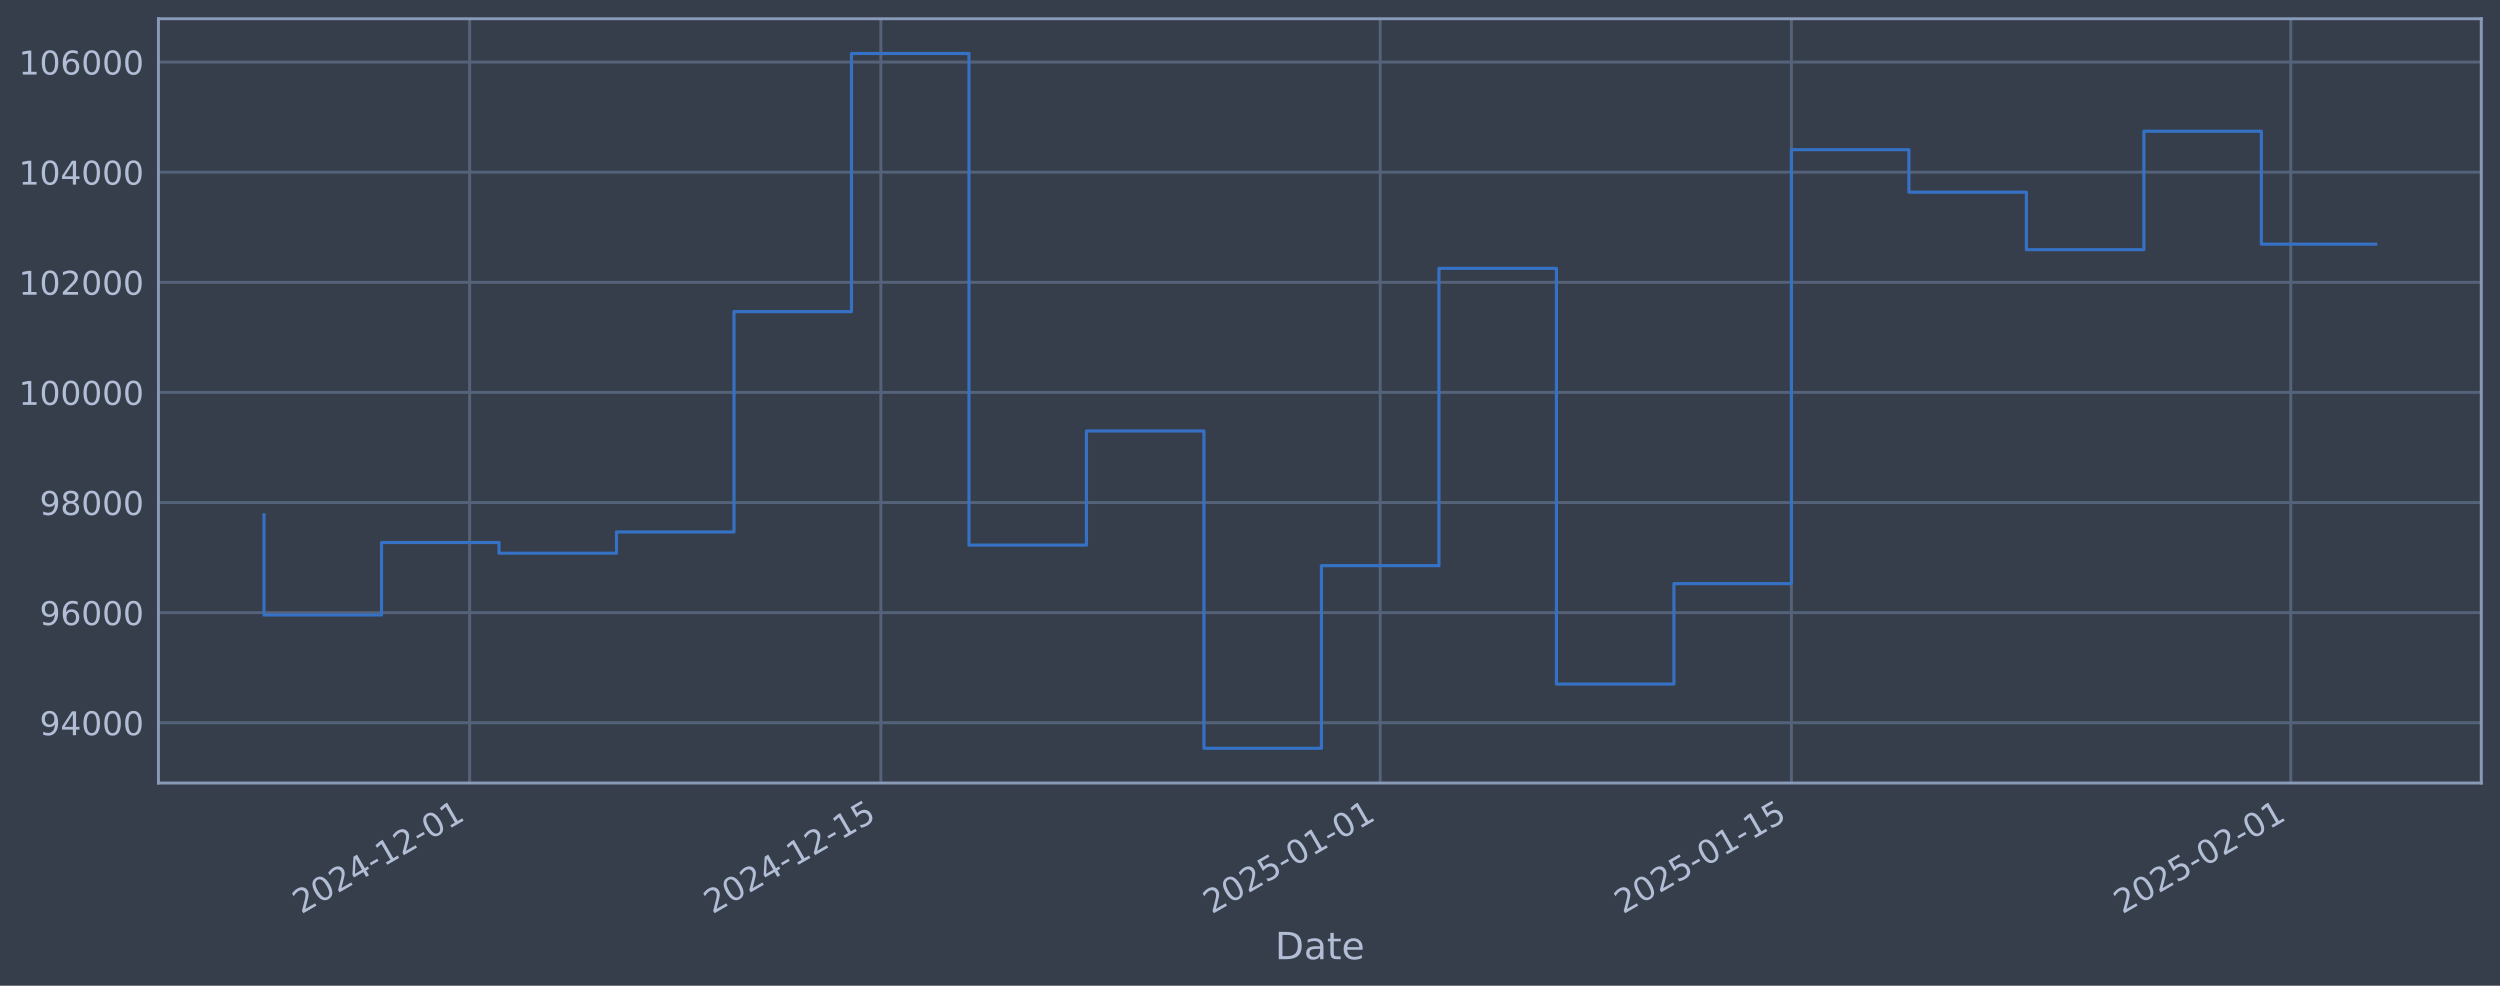
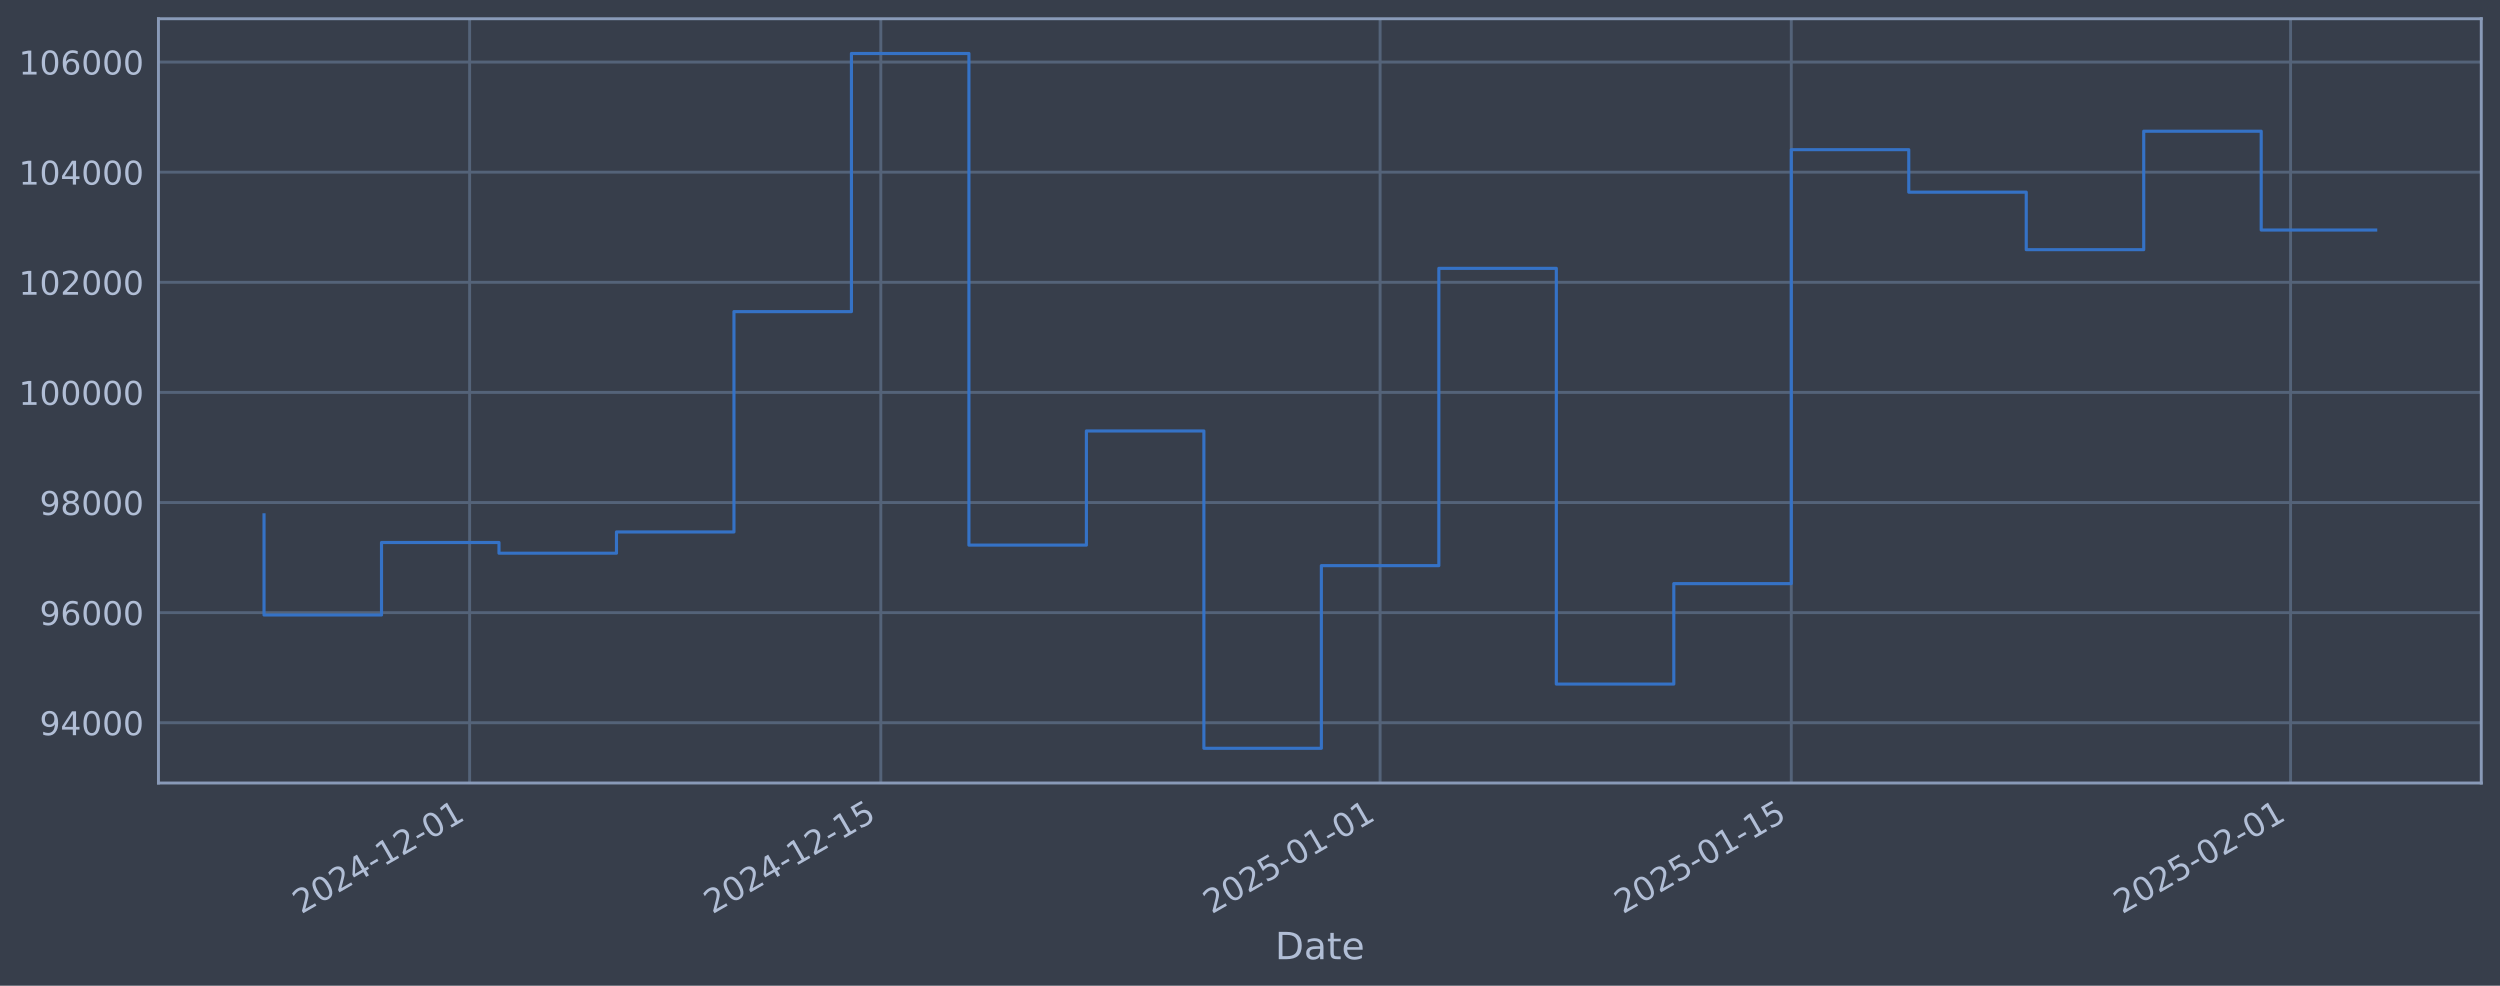
<svg xmlns="http://www.w3.org/2000/svg" xmlns:xlink="http://www.w3.org/1999/xlink" width="960.9pt" height="378.87pt" viewBox="0 0 960.9 378.87" version="1.1">
  <defs>
    <style type="text/css">*{stroke-linejoin: round; stroke-linecap: butt}</style>
  </defs>
  <g id="figure_1">
    <g id="patch_1">
      <path d="M 0 378.87  L 960.9 378.87  L 960.9 0  L 0 0  z " style="fill: #373e4b" />
    </g>
    <g id="axes_1">
      <g id="patch_2">
        <path d="M 60.901 300.96  L 953.701 300.96  L 953.701 7.2  L 60.901 7.2  z " style="fill: #373e4b" />
      </g>
      <g id="matplotlib.axis_1">
        <g id="xtick_1">
          <g id="line2d_1">
-             <path d="M 180.51 300.96  L 180.51 7.2  " clip-path="url(#p1ed2a80aaf)" style="fill: none; stroke: #546379; stroke-width: 1.12; stroke-linecap: square" />
+             <path d="M 180.504 300.96  L 180.504 7.2  " clip-path="url(#pf825a3617a)" style="fill: none; stroke: #546379; stroke-width: 1.12; stroke-linecap: square" />
          </g>
          <g id="line2d_2" />
          <g id="text_1">
-             <g style="fill: #b1bed6" transform="translate(115.7846 351.4642) rotate(-30) scale(0.126 -0.126)">
+             <g style="fill: #b1bed6" transform="translate(115.778 351.4642) rotate(-30) scale(0.126 -0.126)">
              <defs>
                <path id="DejaVuSans-32" d="M 1228 531  L 3431 531  L 3431 0  L 469 0  L 469 531  Q 828 903 1448 1529  Q 2069 2156 2228 2338  Q 2531 2678 2651 2914  Q 2772 3150 2772 3378  Q 2772 3750 2511 3984  Q 2250 4219 1831 4219  Q 1534 4219 1204 4116  Q 875 4013 500 3803  L 500 4441  Q 881 4594 1212 4672  Q 1544 4750 1819 4750  Q 2544 4750 2975 4387  Q 3406 4025 3406 3419  Q 3406 3131 3298 2873  Q 3191 2616 2906 2266  Q 2828 2175 2409 1742  Q 1991 1309 1228 531  z " transform="scale(0.015625)" />
                <path id="DejaVuSans-30" d="M 2034 4250  Q 1547 4250 1301 3770  Q 1056 3291 1056 2328  Q 1056 1369 1301 889  Q 1547 409 2034 409  Q 2525 409 2770 889  Q 3016 1369 3016 2328  Q 3016 3291 2770 3770  Q 2525 4250 2034 4250  z M 2034 4750  Q 2819 4750 3233 4129  Q 3647 3509 3647 2328  Q 3647 1150 3233 529  Q 2819 -91 2034 -91  Q 1250 -91 836 529  Q 422 1150 422 2328  Q 422 3509 836 4129  Q 1250 4750 2034 4750  z " transform="scale(0.015625)" />
                <path id="DejaVuSans-34" d="M 2419 4116  L 825 1625  L 2419 1625  L 2419 4116  z M 2253 4666  L 3047 4666  L 3047 1625  L 3713 1625  L 3713 1100  L 3047 1100  L 3047 0  L 2419 0  L 2419 1100  L 313 1100  L 313 1709  L 2253 4666  z " transform="scale(0.015625)" />
                <path id="DejaVuSans-2d" d="M 313 2009  L 1997 2009  L 1997 1497  L 313 1497  L 313 2009  z " transform="scale(0.015625)" />
                <path id="DejaVuSans-31" d="M 794 531  L 1825 531  L 1825 4091  L 703 3866  L 703 4441  L 1819 4666  L 2450 4666  L 2450 531  L 3481 531  L 3481 0  L 794 0  L 794 531  z " transform="scale(0.015625)" />
              </defs>
              <use xlink:href="#DejaVuSans-32" />
              <use xlink:href="#DejaVuSans-30" transform="translate(63.62305 0)" />
              <use xlink:href="#DejaVuSans-32" transform="translate(127.2461 0)" />
              <use xlink:href="#DejaVuSans-34" transform="translate(190.8691 0)" />
              <use xlink:href="#DejaVuSans-2d" transform="translate(254.4922 0)" />
              <use xlink:href="#DejaVuSans-31" transform="translate(290.5762 0)" />
              <use xlink:href="#DejaVuSans-32" transform="translate(354.1992 0)" />
              <use xlink:href="#DejaVuSans-2d" transform="translate(417.8223 0)" />
              <use xlink:href="#DejaVuSans-30" transform="translate(453.9062 0)" />
              <use xlink:href="#DejaVuSans-31" transform="translate(517.5293 0)" />
            </g>
          </g>
        </g>
        <g id="xtick_2">
          <g id="line2d_3">
-             <path d="M 338.566 300.96  L 338.566 7.2  " clip-path="url(#p1ed2a80aaf)" style="fill: none; stroke: #546379; stroke-width: 1.12; stroke-linecap: square" />
+             <path d="M 338.546 300.96  L 338.546 7.2  " clip-path="url(#pf825a3617a)" style="fill: none; stroke: #546379; stroke-width: 1.12; stroke-linecap: square" />
          </g>
          <g id="line2d_4" />
          <g id="text_2">
-             <g style="fill: #b1bed6" transform="translate(273.8401 351.4642) rotate(-30) scale(0.126 -0.126)">
+             <g style="fill: #b1bed6" transform="translate(273.8205 351.4642) rotate(-30) scale(0.126 -0.126)">
              <defs>
                <path id="DejaVuSans-35" d="M 691 4666  L 3169 4666  L 3169 4134  L 1269 4134  L 1269 2991  Q 1406 3038 1543 3061  Q 1681 3084 1819 3084  Q 2600 3084 3056 2656  Q 3513 2228 3513 1497  Q 3513 744 3044 326  Q 2575 -91 1722 -91  Q 1428 -91 1123 -41  Q 819 9 494 109  L 494 744  Q 775 591 1075 516  Q 1375 441 1709 441  Q 2250 441 2565 725  Q 2881 1009 2881 1497  Q 2881 1984 2565 2268  Q 2250 2553 1709 2553  Q 1456 2553 1204 2497  Q 953 2441 691 2322  L 691 4666  z " transform="scale(0.015625)" />
              </defs>
              <use xlink:href="#DejaVuSans-32" />
              <use xlink:href="#DejaVuSans-30" transform="translate(63.62305 0)" />
              <use xlink:href="#DejaVuSans-32" transform="translate(127.2461 0)" />
              <use xlink:href="#DejaVuSans-34" transform="translate(190.8691 0)" />
              <use xlink:href="#DejaVuSans-2d" transform="translate(254.4922 0)" />
              <use xlink:href="#DejaVuSans-31" transform="translate(290.5762 0)" />
              <use xlink:href="#DejaVuSans-32" transform="translate(354.1992 0)" />
              <use xlink:href="#DejaVuSans-2d" transform="translate(417.8223 0)" />
              <use xlink:href="#DejaVuSans-31" transform="translate(453.9062 0)" />
              <use xlink:href="#DejaVuSans-35" transform="translate(517.5293 0)" />
            </g>
          </g>
        </g>
        <g id="xtick_3">
          <g id="line2d_5">
-             <path d="M 530.49 300.96  L 530.49 7.2  " clip-path="url(#p1ed2a80aaf)" style="fill: none; stroke: #546379; stroke-width: 1.12; stroke-linecap: square" />
+             <path d="M 530.455 300.96  L 530.455 7.2  " clip-path="url(#pf825a3617a)" style="fill: none; stroke: #546379; stroke-width: 1.12; stroke-linecap: square" />
          </g>
          <g id="line2d_6" />
          <g id="text_3">
-             <g style="fill: #b1bed6" transform="translate(465.7646 351.4642) rotate(-30) scale(0.126 -0.126)">
+             <g style="fill: #b1bed6" transform="translate(465.7291 351.4642) rotate(-30) scale(0.126 -0.126)">
              <use xlink:href="#DejaVuSans-32" />
              <use xlink:href="#DejaVuSans-30" transform="translate(63.62305 0)" />
              <use xlink:href="#DejaVuSans-32" transform="translate(127.2461 0)" />
              <use xlink:href="#DejaVuSans-35" transform="translate(190.8691 0)" />
              <use xlink:href="#DejaVuSans-2d" transform="translate(254.4922 0)" />
              <use xlink:href="#DejaVuSans-30" transform="translate(290.5762 0)" />
              <use xlink:href="#DejaVuSans-31" transform="translate(354.1992 0)" />
              <use xlink:href="#DejaVuSans-2d" transform="translate(417.8223 0)" />
              <use xlink:href="#DejaVuSans-30" transform="translate(453.9062 0)" />
              <use xlink:href="#DejaVuSans-31" transform="translate(517.5293 0)" />
            </g>
          </g>
        </g>
        <g id="xtick_4">
          <g id="line2d_7">
-             <path d="M 688.546 300.96  L 688.546 7.2  " clip-path="url(#p1ed2a80aaf)" style="fill: none; stroke: #546379; stroke-width: 1.12; stroke-linecap: square" />
+             <path d="M 688.497 300.96  L 688.497 7.2  " clip-path="url(#pf825a3617a)" style="fill: none; stroke: #546379; stroke-width: 1.12; stroke-linecap: square" />
          </g>
          <g id="line2d_8" />
          <g id="text_4">
-             <g style="fill: #b1bed6" transform="translate(623.8201 351.4642) rotate(-30) scale(0.126 -0.126)">
+             <g style="fill: #b1bed6" transform="translate(623.7716 351.4642) rotate(-30) scale(0.126 -0.126)">
              <use xlink:href="#DejaVuSans-32" />
              <use xlink:href="#DejaVuSans-30" transform="translate(63.62305 0)" />
              <use xlink:href="#DejaVuSans-32" transform="translate(127.2461 0)" />
              <use xlink:href="#DejaVuSans-35" transform="translate(190.8691 0)" />
              <use xlink:href="#DejaVuSans-2d" transform="translate(254.4922 0)" />
              <use xlink:href="#DejaVuSans-30" transform="translate(290.5762 0)" />
              <use xlink:href="#DejaVuSans-31" transform="translate(354.1992 0)" />
              <use xlink:href="#DejaVuSans-2d" transform="translate(417.8223 0)" />
              <use xlink:href="#DejaVuSans-31" transform="translate(453.9062 0)" />
              <use xlink:href="#DejaVuSans-35" transform="translate(517.5293 0)" />
            </g>
          </g>
        </g>
        <g id="xtick_5">
          <g id="line2d_9">
-             <path d="M 880.47 300.96  L 880.47 7.2  " clip-path="url(#p1ed2a80aaf)" style="fill: none; stroke: #546379; stroke-width: 1.12; stroke-linecap: square" />
+             <path d="M 880.406 300.96  L 880.406 7.2  " clip-path="url(#pf825a3617a)" style="fill: none; stroke: #546379; stroke-width: 1.12; stroke-linecap: square" />
          </g>
          <g id="line2d_10" />
          <g id="text_5">
-             <g style="fill: #b1bed6" transform="translate(815.7447 351.4642) rotate(-30) scale(0.126 -0.126)">
+             <g style="fill: #b1bed6" transform="translate(815.6802 351.4642) rotate(-30) scale(0.126 -0.126)">
              <use xlink:href="#DejaVuSans-32" />
              <use xlink:href="#DejaVuSans-30" transform="translate(63.62305 0)" />
              <use xlink:href="#DejaVuSans-32" transform="translate(127.2461 0)" />
              <use xlink:href="#DejaVuSans-35" transform="translate(190.8691 0)" />
              <use xlink:href="#DejaVuSans-2d" transform="translate(254.4922 0)" />
              <use xlink:href="#DejaVuSans-30" transform="translate(290.5762 0)" />
              <use xlink:href="#DejaVuSans-32" transform="translate(354.1992 0)" />
              <use xlink:href="#DejaVuSans-2d" transform="translate(417.8223 0)" />
              <use xlink:href="#DejaVuSans-30" transform="translate(453.9062 0)" />
              <use xlink:href="#DejaVuSans-31" transform="translate(517.5293 0)" />
            </g>
          </g>
        </g>
        <g id="text_6">
          <g style="fill: #b1bed6" transform="translate(490.0914 368.6753) scale(0.144 -0.144)">
            <defs>
              <path id="DejaVuSans-44" d="M 1259 4147  L 1259 519  L 2022 519  Q 2988 519 3436 956  Q 3884 1394 3884 2338  Q 3884 3275 3436 3711  Q 2988 4147 2022 4147  L 1259 4147  z M 628 4666  L 1925 4666  Q 3281 4666 3915 4102  Q 4550 3538 4550 2338  Q 4550 1131 3912 565  Q 3275 0 1925 0  L 628 0  L 628 4666  z " transform="scale(0.015625)" />
              <path id="DejaVuSans-61" d="M 2194 1759  Q 1497 1759 1228 1600  Q 959 1441 959 1056  Q 959 750 1161 570  Q 1363 391 1709 391  Q 2188 391 2477 730  Q 2766 1069 2766 1631  L 2766 1759  L 2194 1759  z M 3341 1997  L 3341 0  L 2766 0  L 2766 531  Q 2569 213 2275 61  Q 1981 -91 1556 -91  Q 1019 -91 701 211  Q 384 513 384 1019  Q 384 1609 779 1909  Q 1175 2209 1959 2209  L 2766 2209  L 2766 2266  Q 2766 2663 2505 2880  Q 2244 3097 1772 3097  Q 1472 3097 1187 3025  Q 903 2953 641 2809  L 641 3341  Q 956 3463 1253 3523  Q 1550 3584 1831 3584  Q 2591 3584 2966 3190  Q 3341 2797 3341 1997  z " transform="scale(0.015625)" />
              <path id="DejaVuSans-74" d="M 1172 4494  L 1172 3500  L 2356 3500  L 2356 3053  L 1172 3053  L 1172 1153  Q 1172 725 1289 603  Q 1406 481 1766 481  L 2356 481  L 2356 0  L 1766 0  Q 1100 0 847 248  Q 594 497 594 1153  L 594 3053  L 172 3053  L 172 3500  L 594 3500  L 594 4494  L 1172 4494  z " transform="scale(0.015625)" />
              <path id="DejaVuSans-65" d="M 3597 1894  L 3597 1613  L 953 1613  Q 991 1019 1311 708  Q 1631 397 2203 397  Q 2534 397 2845 478  Q 3156 559 3463 722  L 3463 178  Q 3153 47 2828 -22  Q 2503 -91 2169 -91  Q 1331 -91 842 396  Q 353 884 353 1716  Q 353 2575 817 3079  Q 1281 3584 2069 3584  Q 2775 3584 3186 3129  Q 3597 2675 3597 1894  z M 3022 2063  Q 3016 2534 2758 2815  Q 2500 3097 2075 3097  Q 1594 3097 1305 2825  Q 1016 2553 972 2059  L 3022 2063  z " transform="scale(0.015625)" />
            </defs>
            <use xlink:href="#DejaVuSans-44" />
            <use xlink:href="#DejaVuSans-61" transform="translate(77.00195 0)" />
            <use xlink:href="#DejaVuSans-74" transform="translate(138.2812 0)" />
            <use xlink:href="#DejaVuSans-65" transform="translate(177.4902 0)" />
          </g>
        </g>
      </g>
      <g id="matplotlib.axis_2">
        <g id="ytick_1">
          <g id="line2d_11">
-             <path d="M 60.901 277.797  L 953.701 277.797  " clip-path="url(#p1ed2a80aaf)" style="fill: none; stroke: #546379; stroke-width: 1.12; stroke-linecap: square" />
+             <path d="M 60.901 277.797  L 953.701 277.797  " clip-path="url(#pf825a3617a)" style="fill: none; stroke: #546379; stroke-width: 1.12; stroke-linecap: square" />
          </g>
          <g id="line2d_12" />
          <g id="text_7">
            <g style="fill: #b1bed6" transform="translate(15.21675 282.5841) scale(0.126 -0.126)">
              <defs>
                <path id="DejaVuSans-39" d="M 703 97  L 703 672  Q 941 559 1184 500  Q 1428 441 1663 441  Q 2288 441 2617 861  Q 2947 1281 2994 2138  Q 2813 1869 2534 1725  Q 2256 1581 1919 1581  Q 1219 1581 811 2004  Q 403 2428 403 3163  Q 403 3881 828 4315  Q 1253 4750 1959 4750  Q 2769 4750 3195 4129  Q 3622 3509 3622 2328  Q 3622 1225 3098 567  Q 2575 -91 1691 -91  Q 1453 -91 1209 -44  Q 966 3 703 97  z M 1959 2075  Q 2384 2075 2632 2365  Q 2881 2656 2881 3163  Q 2881 3666 2632 3958  Q 2384 4250 1959 4250  Q 1534 4250 1286 3958  Q 1038 3666 1038 3163  Q 1038 2656 1286 2365  Q 1534 2075 1959 2075  z " transform="scale(0.015625)" />
              </defs>
              <use xlink:href="#DejaVuSans-39" />
              <use xlink:href="#DejaVuSans-34" transform="translate(63.62305 0)" />
              <use xlink:href="#DejaVuSans-30" transform="translate(127.2461 0)" />
              <use xlink:href="#DejaVuSans-30" transform="translate(190.8691 0)" />
              <use xlink:href="#DejaVuSans-30" transform="translate(254.4922 0)" />
            </g>
          </g>
        </g>
        <g id="ytick_2">
          <g id="line2d_13">
-             <path d="M 60.901 235.473  L 953.701 235.473  " clip-path="url(#p1ed2a80aaf)" style="fill: none; stroke: #546379; stroke-width: 1.12; stroke-linecap: square" />
+             <path d="M 60.901 235.473  L 953.701 235.473  " clip-path="url(#pf825a3617a)" style="fill: none; stroke: #546379; stroke-width: 1.12; stroke-linecap: square" />
          </g>
          <g id="line2d_14" />
          <g id="text_8">
            <g style="fill: #b1bed6" transform="translate(15.21675 240.2602) scale(0.126 -0.126)">
              <defs>
                <path id="DejaVuSans-36" d="M 2113 2584  Q 1688 2584 1439 2293  Q 1191 2003 1191 1497  Q 1191 994 1439 701  Q 1688 409 2113 409  Q 2538 409 2786 701  Q 3034 994 3034 1497  Q 3034 2003 2786 2293  Q 2538 2584 2113 2584  z M 3366 4563  L 3366 3988  Q 3128 4100 2886 4159  Q 2644 4219 2406 4219  Q 1781 4219 1451 3797  Q 1122 3375 1075 2522  Q 1259 2794 1537 2939  Q 1816 3084 2150 3084  Q 2853 3084 3261 2657  Q 3669 2231 3669 1497  Q 3669 778 3244 343  Q 2819 -91 2113 -91  Q 1303 -91 875 529  Q 447 1150 447 2328  Q 447 3434 972 4092  Q 1497 4750 2381 4750  Q 2619 4750 2861 4703  Q 3103 4656 3366 4563  z " transform="scale(0.015625)" />
              </defs>
              <use xlink:href="#DejaVuSans-39" />
              <use xlink:href="#DejaVuSans-36" transform="translate(63.62305 0)" />
              <use xlink:href="#DejaVuSans-30" transform="translate(127.2461 0)" />
              <use xlink:href="#DejaVuSans-30" transform="translate(190.8691 0)" />
              <use xlink:href="#DejaVuSans-30" transform="translate(254.4922 0)" />
            </g>
          </g>
        </g>
        <g id="ytick_3">
          <g id="line2d_15">
-             <path d="M 60.901 193.149  L 953.701 193.149  " clip-path="url(#p1ed2a80aaf)" style="fill: none; stroke: #546379; stroke-width: 1.12; stroke-linecap: square" />
+             <path d="M 60.901 193.149  L 953.701 193.149  " clip-path="url(#pf825a3617a)" style="fill: none; stroke: #546379; stroke-width: 1.12; stroke-linecap: square" />
          </g>
          <g id="line2d_16" />
          <g id="text_9">
            <g style="fill: #b1bed6" transform="translate(15.21675 197.9364) scale(0.126 -0.126)">
              <defs>
                <path id="DejaVuSans-38" d="M 2034 2216  Q 1584 2216 1326 1975  Q 1069 1734 1069 1313  Q 1069 891 1326 650  Q 1584 409 2034 409  Q 2484 409 2743 651  Q 3003 894 3003 1313  Q 3003 1734 2745 1975  Q 2488 2216 2034 2216  z M 1403 2484  Q 997 2584 770 2862  Q 544 3141 544 3541  Q 544 4100 942 4425  Q 1341 4750 2034 4750  Q 2731 4750 3128 4425  Q 3525 4100 3525 3541  Q 3525 3141 3298 2862  Q 3072 2584 2669 2484  Q 3125 2378 3379 2068  Q 3634 1759 3634 1313  Q 3634 634 3220 271  Q 2806 -91 2034 -91  Q 1263 -91 848 271  Q 434 634 434 1313  Q 434 1759 690 2068  Q 947 2378 1403 2484  z M 1172 3481  Q 1172 3119 1398 2916  Q 1625 2713 2034 2713  Q 2441 2713 2670 2916  Q 2900 3119 2900 3481  Q 2900 3844 2670 4047  Q 2441 4250 2034 4250  Q 1625 4250 1398 4047  Q 1172 3844 1172 3481  z " transform="scale(0.015625)" />
              </defs>
              <use xlink:href="#DejaVuSans-39" />
              <use xlink:href="#DejaVuSans-38" transform="translate(63.62305 0)" />
              <use xlink:href="#DejaVuSans-30" transform="translate(127.2461 0)" />
              <use xlink:href="#DejaVuSans-30" transform="translate(190.8691 0)" />
              <use xlink:href="#DejaVuSans-30" transform="translate(254.4922 0)" />
            </g>
          </g>
        </g>
        <g id="ytick_4">
          <g id="line2d_17">
-             <path d="M 60.901 150.826  L 953.701 150.826  " clip-path="url(#p1ed2a80aaf)" style="fill: none; stroke: #546379; stroke-width: 1.12; stroke-linecap: square" />
+             <path d="M 60.901 150.826  L 953.701 150.826  " clip-path="url(#pf825a3617a)" style="fill: none; stroke: #546379; stroke-width: 1.12; stroke-linecap: square" />
          </g>
          <g id="line2d_18" />
          <g id="text_10">
            <g style="fill: #b1bed6" transform="translate(7.2 155.6126) scale(0.126 -0.126)">
              <use xlink:href="#DejaVuSans-31" />
              <use xlink:href="#DejaVuSans-30" transform="translate(63.62305 0)" />
              <use xlink:href="#DejaVuSans-30" transform="translate(127.2461 0)" />
              <use xlink:href="#DejaVuSans-30" transform="translate(190.8691 0)" />
              <use xlink:href="#DejaVuSans-30" transform="translate(254.4922 0)" />
              <use xlink:href="#DejaVuSans-30" transform="translate(318.1152 0)" />
            </g>
          </g>
        </g>
        <g id="ytick_5">
          <g id="line2d_19">
-             <path d="M 60.901 108.502  L 953.701 108.502  " clip-path="url(#p1ed2a80aaf)" style="fill: none; stroke: #546379; stroke-width: 1.12; stroke-linecap: square" />
+             <path d="M 60.901 108.502  L 953.701 108.502  " clip-path="url(#pf825a3617a)" style="fill: none; stroke: #546379; stroke-width: 1.12; stroke-linecap: square" />
          </g>
          <g id="line2d_20" />
          <g id="text_11">
            <g style="fill: #b1bed6" transform="translate(7.2 113.2888) scale(0.126 -0.126)">
              <use xlink:href="#DejaVuSans-31" />
              <use xlink:href="#DejaVuSans-30" transform="translate(63.62305 0)" />
              <use xlink:href="#DejaVuSans-32" transform="translate(127.2461 0)" />
              <use xlink:href="#DejaVuSans-30" transform="translate(190.8691 0)" />
              <use xlink:href="#DejaVuSans-30" transform="translate(254.4922 0)" />
              <use xlink:href="#DejaVuSans-30" transform="translate(318.1152 0)" />
            </g>
          </g>
        </g>
        <g id="ytick_6">
          <g id="line2d_21">
-             <path d="M 60.901 66.178  L 953.701 66.178  " clip-path="url(#p1ed2a80aaf)" style="fill: none; stroke: #546379; stroke-width: 1.12; stroke-linecap: square" />
+             <path d="M 60.901 66.178  L 953.701 66.178  " clip-path="url(#pf825a3617a)" style="fill: none; stroke: #546379; stroke-width: 1.12; stroke-linecap: square" />
          </g>
          <g id="line2d_22" />
          <g id="text_12">
            <g style="fill: #b1bed6" transform="translate(7.2 70.96502) scale(0.126 -0.126)">
              <use xlink:href="#DejaVuSans-31" />
              <use xlink:href="#DejaVuSans-30" transform="translate(63.62305 0)" />
              <use xlink:href="#DejaVuSans-34" transform="translate(127.2461 0)" />
              <use xlink:href="#DejaVuSans-30" transform="translate(190.8691 0)" />
              <use xlink:href="#DejaVuSans-30" transform="translate(254.4922 0)" />
              <use xlink:href="#DejaVuSans-30" transform="translate(318.1152 0)" />
            </g>
          </g>
        </g>
        <g id="ytick_7">
          <g id="line2d_23">
-             <path d="M 60.901 23.854  L 953.701 23.854  " clip-path="url(#p1ed2a80aaf)" style="fill: none; stroke: #546379; stroke-width: 1.12; stroke-linecap: square" />
+             <path d="M 60.901 23.854  L 953.701 23.854  " clip-path="url(#pf825a3617a)" style="fill: none; stroke: #546379; stroke-width: 1.12; stroke-linecap: square" />
          </g>
          <g id="line2d_24" />
          <g id="text_13">
            <g style="fill: #b1bed6" transform="translate(7.2 28.64121) scale(0.126 -0.126)">
              <use xlink:href="#DejaVuSans-31" />
              <use xlink:href="#DejaVuSans-30" transform="translate(63.62305 0)" />
              <use xlink:href="#DejaVuSans-36" transform="translate(127.2461 0)" />
              <use xlink:href="#DejaVuSans-30" transform="translate(190.8691 0)" />
              <use xlink:href="#DejaVuSans-30" transform="translate(254.4922 0)" />
              <use xlink:href="#DejaVuSans-30" transform="translate(318.1152 0)" />
            </g>
          </g>
        </g>
      </g>
      <g id="line2d_25">
-         <path d="M 101.482 197.87  L 101.482 236.383  L 146.641 236.383  L 146.641 208.521  L 191.8 208.521  L 191.8 212.628  L 236.958 212.628  L 236.958 204.459  L 282.117 204.459  L 282.117 119.77  L 327.276 119.77  L 327.276 20.553  L 372.435 20.553  L 372.435 209.517  L 417.593 209.517  L 417.593 165.636  L 462.752 165.636  L 462.752 287.607  L 507.911 287.607  L 507.911 217.409  L 553.07 217.409  L 553.07 103.141  L 598.228 103.141  L 598.228 262.927  L 643.387 262.927  L 643.387 224.318  L 688.546 224.318  L 688.546 57.525  L 733.704 57.525  L 733.704 73.859  L 778.863 73.859  L 778.863 95.961  L 824.022 95.961  L 824.022 50.434  L 869.181 50.434  L 869.181 93.839  L 913.119 93.839  " clip-path="url(#p1ed2a80aaf)" style="fill: none; stroke: #3572c6; stroke-width: 1.2; stroke-linecap: square" />
+         <path d="M 101.482 197.87  L 101.482 236.383  L 146.637 236.383  L 146.637 208.521  L 191.792 208.521  L 191.792 212.628  L 236.947 212.628  L 236.947 204.459  L 282.102 204.459  L 282.102 119.77  L 327.257 119.77  L 327.257 20.553  L 372.412 20.553  L 372.412 209.517  L 417.567 209.517  L 417.567 165.636  L 462.722 165.636  L 462.722 287.607  L 507.877 287.607  L 507.877 217.409  L 553.032 217.409  L 553.032 103.141  L 598.187 103.141  L 598.187 262.927  L 643.342 262.927  L 643.342 224.318  L 688.497 224.318  L 688.497 57.525  L 733.652 57.525  L 733.652 73.859  L 778.807 73.859  L 778.807 95.961  L 823.962 95.961  L 823.962 50.434  L 869.117 50.434  L 869.117 88.412  L 913.119 88.412  " clip-path="url(#pf825a3617a)" style="fill: none; stroke: #3572c6; stroke-width: 1.2; stroke-linecap: square" />
      </g>
      <g id="patch_3">
        <path d="M 60.901 300.96  L 60.901 7.2  " style="fill: none; stroke: #899ab8; stroke-width: 1.12; stroke-linejoin: miter; stroke-linecap: square" />
      </g>
      <g id="patch_4">
        <path d="M 953.701 300.96  L 953.701 7.2  " style="fill: none; stroke: #899ab8; stroke-width: 1.12; stroke-linejoin: miter; stroke-linecap: square" />
      </g>
      <g id="patch_5">
        <path d="M 60.901 300.96  L 953.701 300.96  " style="fill: none; stroke: #899ab8; stroke-width: 1.12; stroke-linejoin: miter; stroke-linecap: square" />
      </g>
      <g id="patch_6">
        <path d="M 60.901 7.2  L 953.701 7.2  " style="fill: none; stroke: #899ab8; stroke-width: 1.12; stroke-linejoin: miter; stroke-linecap: square" />
      </g>
    </g>
  </g>
  <defs>
-     <clipPath id="p1ed2a80aaf">
+     <clipPath id="pf825a3617a">
      <rect x="60.901" y="7.2" width="892.8" height="293.76" />
    </clipPath>
  </defs>
</svg>
